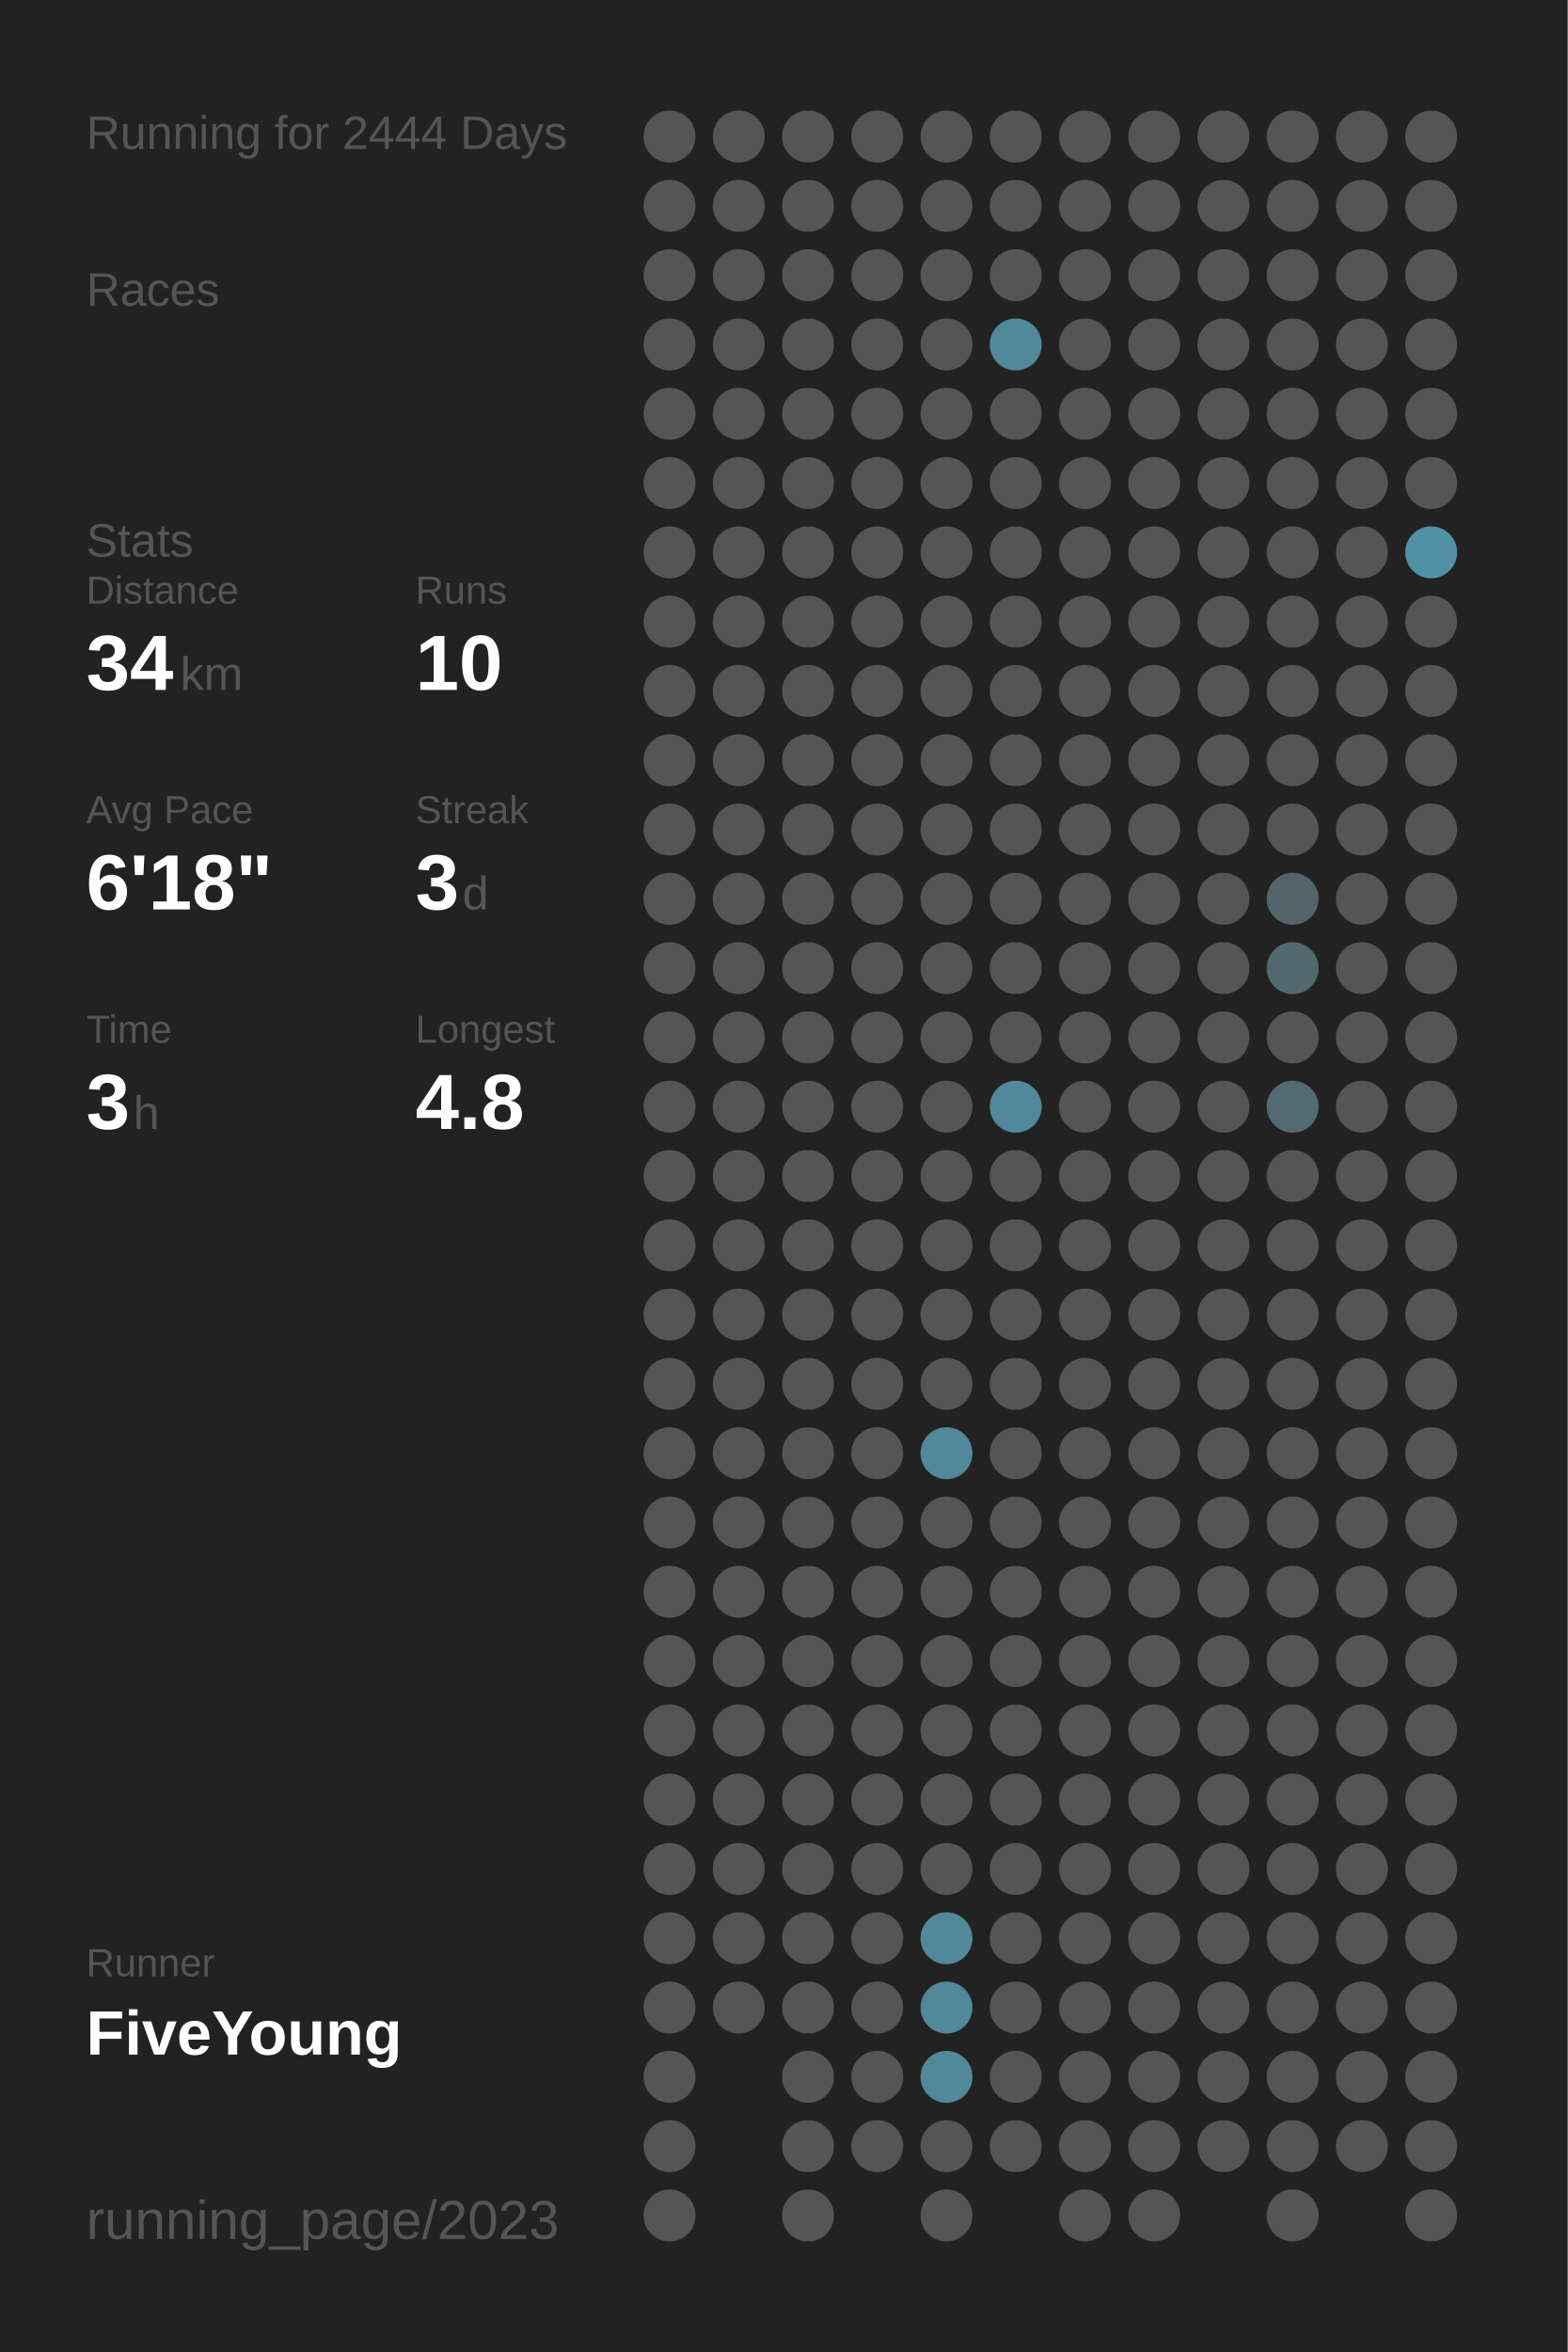
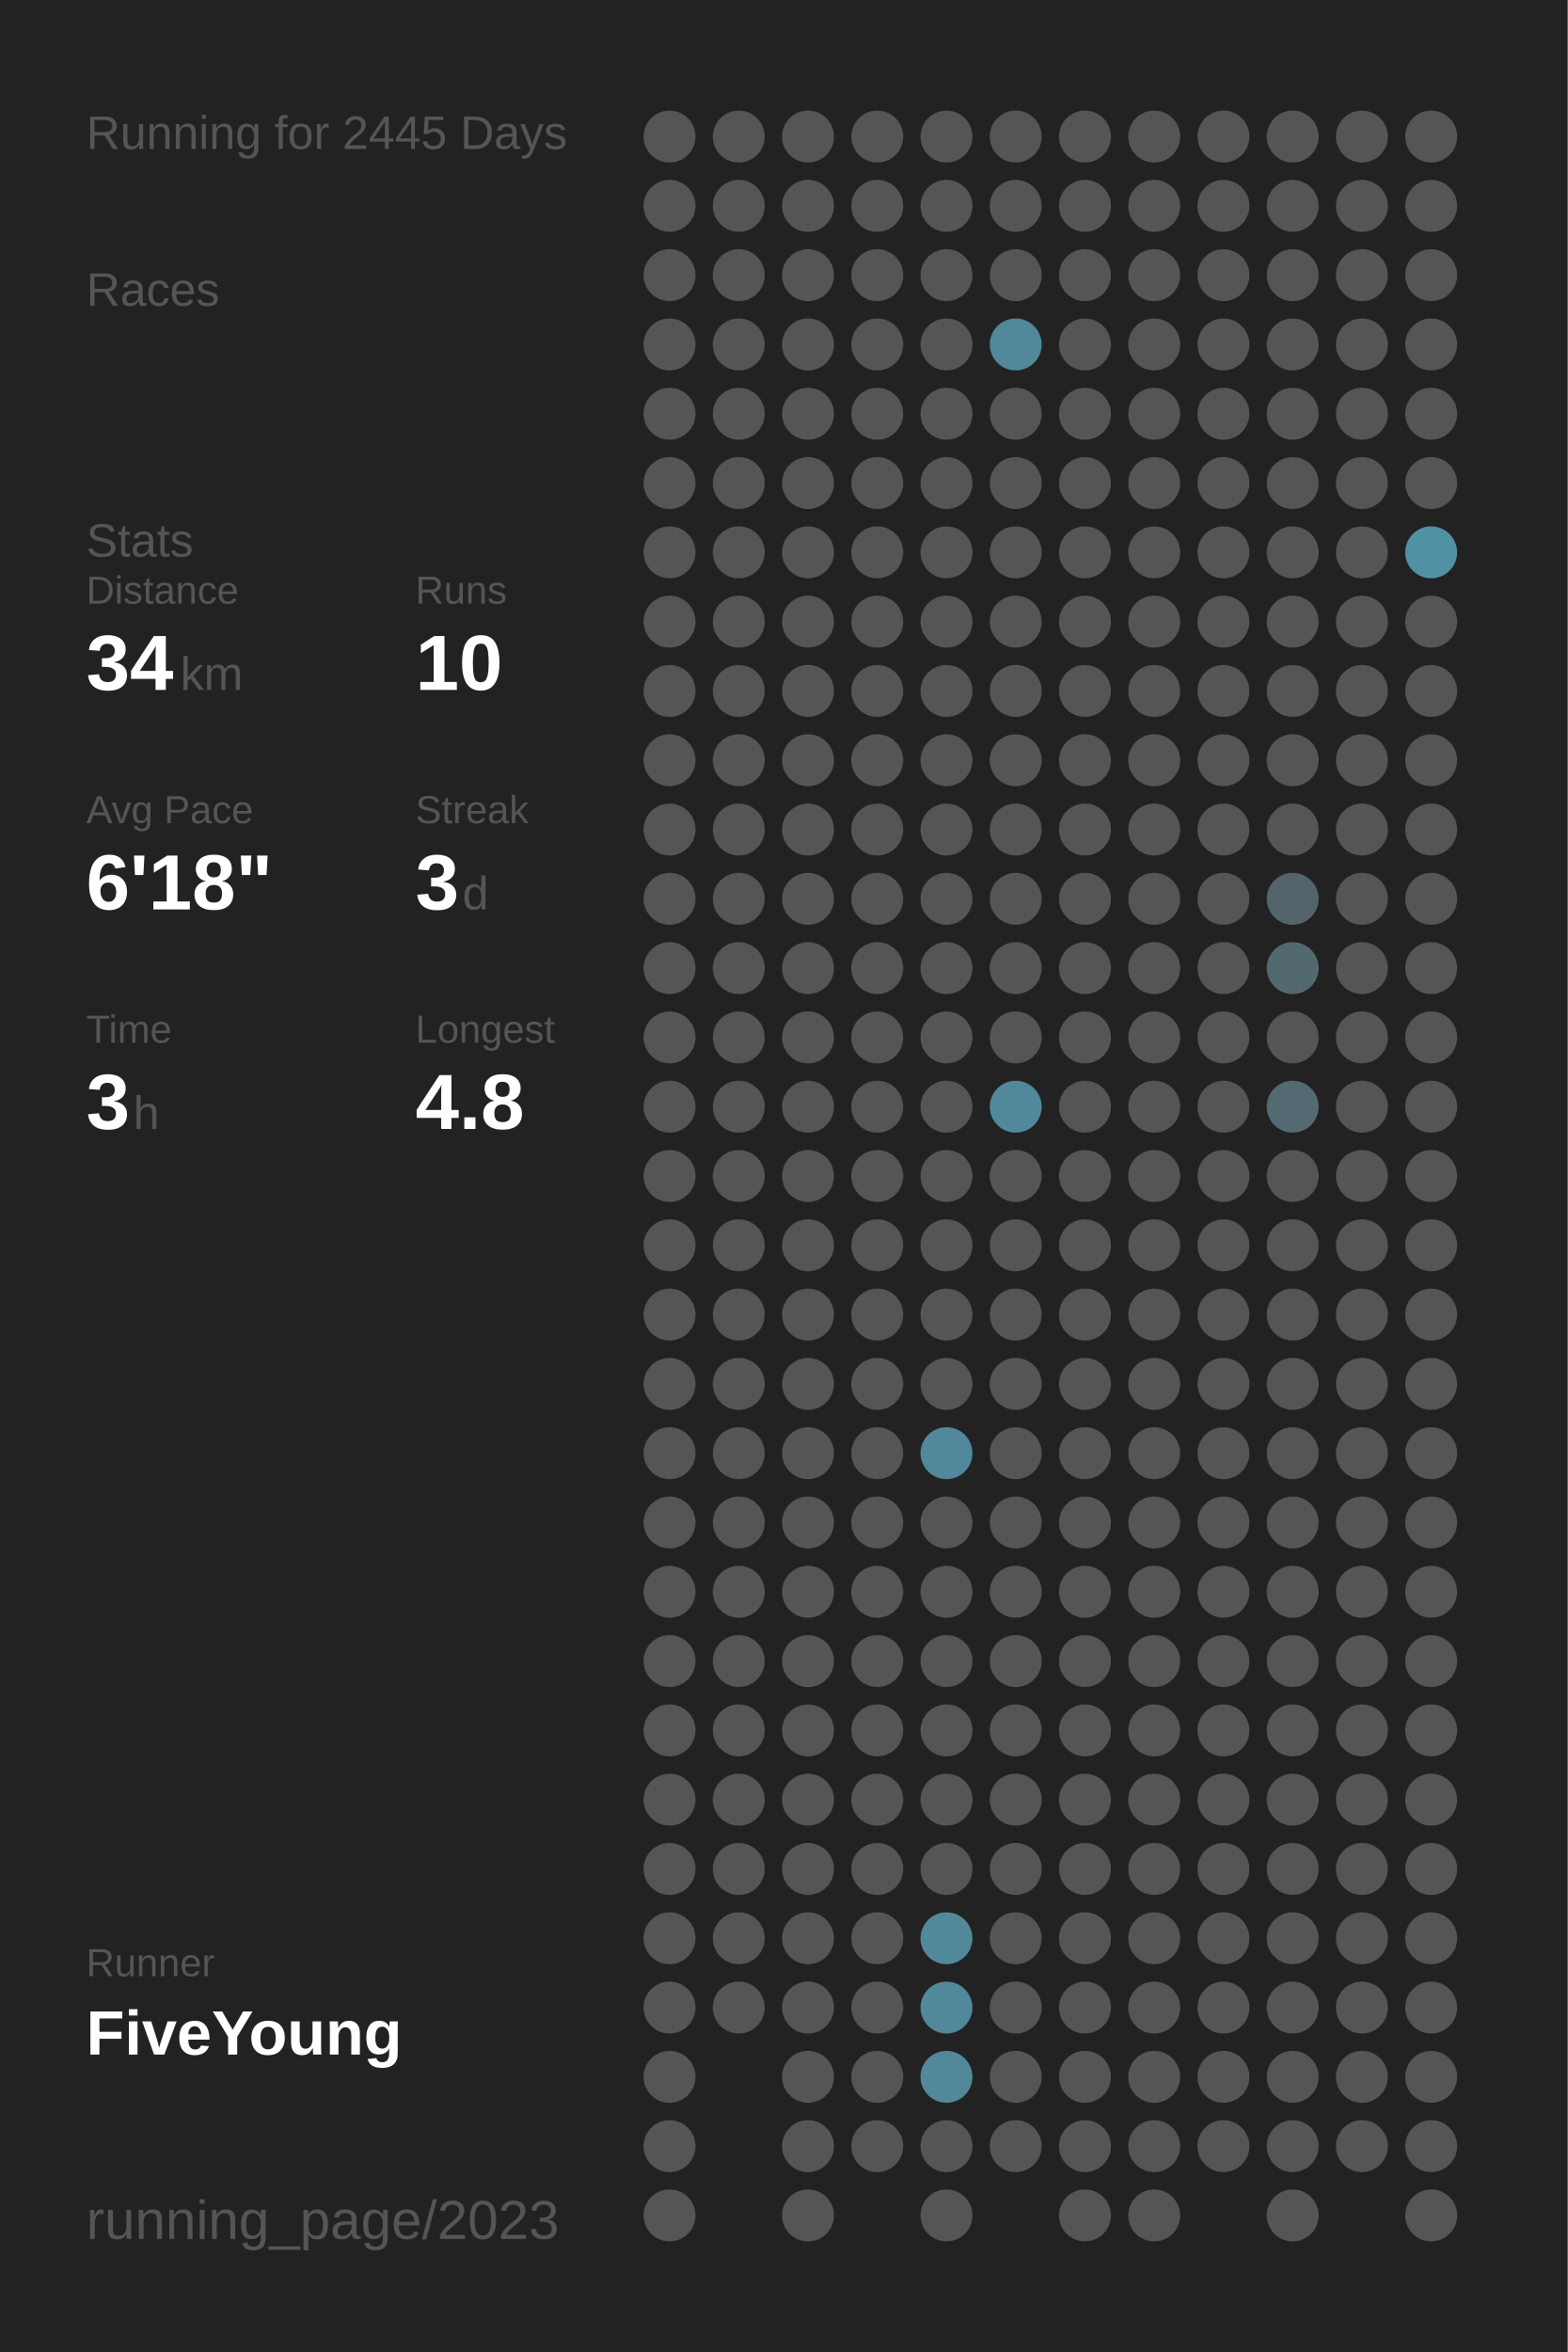
<svg xmlns="http://www.w3.org/2000/svg" baseProfile="full" height="300mm" version="1.1" viewBox="0,0,200,300" width="200mm">
  <defs />
  <rect fill="#222222" height="300" width="200" x="0" y="0" />
-   <text fill="#555555" style="font-size:6px; font-family:Arial;" x="11" y="19">Running for 2444 Days</text>
+   <text fill="#555555" style="font-size:6px; font-family:Arial;" x="11" y="19">Running for 2445 Days</text>
  <text fill="#555555" style="font-size:6px; font-family:Arial;" x="11" y="39">Races</text>
  <text fill="#555555" style="font-size:6px; font-family:Arial;" x="11" y="71">Stats</text>
  <text fill="#555555" style="font-size:5px; font-family:Arial;" x="11" y="77">Distance</text>
  <text fill="#FFFFFF" style="font-size:10px; font-family:Arial; font-weight:bold;" x="11" y="88">34</text>
  <text fill="#555555" style="font-size:6px; font-family:Arial;" x="23" y="88">km</text>
  <text fill="#555555" style="font-size:5px; font-family:Arial;" x="53" y="77">Runs</text>
  <text fill="#FFFFFF" style="font-size:10px; font-family:Arial; font-weight:bold;" x="53" y="88">10</text>
  <text fill="#555555" style="font-size:5px; font-family:Arial;" x="11" y="105">Avg Pace</text>
  <text fill="#FFFFFF" style="font-size:10px; font-family:Arial; font-weight:bold;" x="11" y="116">6'18"</text>
  <text fill="#555555" style="font-size:5px; font-family:Arial;" x="53" y="105">Streak</text>
  <text fill="#FFFFFF" style="font-size:10px; font-family:Arial; font-weight:bold;" x="53" y="116">3</text>
  <text fill="#555555" style="font-size:6px; font-family:Arial;" x="59" y="116">d</text>
  <text fill="#555555" style="font-size:5px; font-family:Arial;" x="11" y="133">Time</text>
  <text fill="#FFFFFF" style="font-size:10px; font-family:Arial; font-weight:bold;" x="11" y="144">3</text>
  <text fill="#555555" style="font-size:6px; font-family:Arial;" x="17" y="144">h</text>
  <text fill="#555555" style="font-size:5px; font-family:Arial;" x="53" y="133">Longest</text>
  <text fill="#FFFFFF" style="font-size:10px; font-family:Arial; font-weight:bold;" x="53" y="144">4.8</text>
  <text fill="#555555" style="font-size:5px; font-family:Arial;" x="11" y="252.065">Runner</text>
  <text fill="#FFFFFF" style="font-size:8px; font-family:Arial; font-weight:bold;" x="11" y="262.065">FiveYoung</text>
  <text fill="#555555" style="font-size:7px; font-family:Arial;" x="11" y="285.581">running_page/2023</text>
  <circle cx="85.417" cy="17.419" fill="#555555" r="3.312" />
  <circle cx="85.417" cy="26.258" fill="#555555" r="3.312" />
  <circle cx="85.417" cy="35.097" fill="#555555" r="3.312" />
  <circle cx="85.417" cy="43.935" fill="#555555" r="3.312" />
  <circle cx="85.417" cy="52.774" fill="#555555" r="3.312" />
  <circle cx="85.417" cy="61.613" fill="#555555" r="3.312" />
  <circle cx="85.417" cy="70.452" fill="#555555" r="3.312" />
  <circle cx="85.417" cy="79.29" fill="#555555" r="3.312" />
  <circle cx="85.417" cy="88.129" fill="#555555" r="3.312" />
  <circle cx="85.417" cy="96.968" fill="#555555" r="3.312" />
  <circle cx="85.417" cy="105.806" fill="#555555" r="3.312" />
  <circle cx="85.417" cy="114.645" fill="#555555" r="3.312" />
  <circle cx="85.417" cy="123.484" fill="#555555" r="3.312" />
  <circle cx="85.417" cy="132.323" fill="#555555" r="3.312" />
  <circle cx="85.417" cy="141.161" fill="#555555" r="3.312" />
  <circle cx="85.417" cy="150" fill="#555555" r="3.312" />
  <circle cx="85.417" cy="158.839" fill="#555555" r="3.312" />
  <circle cx="85.417" cy="167.677" fill="#555555" r="3.312" />
  <circle cx="85.417" cy="176.516" fill="#555555" r="3.312" />
  <circle cx="85.417" cy="185.355" fill="#555555" r="3.312" />
  <circle cx="85.417" cy="194.194" fill="#555555" r="3.312" />
  <circle cx="85.417" cy="203.032" fill="#555555" r="3.312" />
  <circle cx="85.417" cy="211.871" fill="#555555" r="3.312" />
  <circle cx="85.417" cy="220.71" fill="#555555" r="3.312" />
  <circle cx="85.417" cy="229.548" fill="#555555" r="3.312" />
  <circle cx="85.417" cy="238.387" fill="#555555" r="3.312" />
  <circle cx="85.417" cy="247.226" fill="#555555" r="3.312" />
  <circle cx="85.417" cy="256.065" fill="#555555" r="3.312" />
  <circle cx="85.417" cy="264.903" fill="#555555" r="3.312" />
  <circle cx="85.417" cy="273.742" fill="#555555" r="3.312" />
  <circle cx="85.417" cy="282.581" fill="#555555" r="3.312" />
  <circle cx="94.25" cy="17.419" fill="#555555" r="3.312" />
  <circle cx="94.25" cy="26.258" fill="#555555" r="3.312" />
  <circle cx="94.25" cy="35.097" fill="#555555" r="3.312" />
  <circle cx="94.25" cy="43.935" fill="#555555" r="3.312" />
  <circle cx="94.25" cy="52.774" fill="#555555" r="3.312" />
  <circle cx="94.25" cy="61.613" fill="#555555" r="3.312" />
  <circle cx="94.25" cy="70.452" fill="#555555" r="3.312" />
  <circle cx="94.25" cy="79.29" fill="#555555" r="3.312" />
  <circle cx="94.25" cy="88.129" fill="#555555" r="3.312" />
  <circle cx="94.25" cy="96.968" fill="#555555" r="3.312" />
  <circle cx="94.25" cy="105.806" fill="#555555" r="3.312" />
  <circle cx="94.25" cy="114.645" fill="#555555" r="3.312" />
  <circle cx="94.25" cy="123.484" fill="#555555" r="3.312" />
  <circle cx="94.25" cy="132.323" fill="#555555" r="3.312" />
  <circle cx="94.25" cy="141.161" fill="#555555" r="3.312" />
  <circle cx="94.25" cy="150" fill="#555555" r="3.312" />
  <circle cx="94.25" cy="158.839" fill="#555555" r="3.312" />
  <circle cx="94.25" cy="167.677" fill="#555555" r="3.312" />
  <circle cx="94.25" cy="176.516" fill="#555555" r="3.312" />
  <circle cx="94.25" cy="185.355" fill="#555555" r="3.312" />
  <circle cx="94.25" cy="194.194" fill="#555555" r="3.312" />
  <circle cx="94.25" cy="203.032" fill="#555555" r="3.312" />
  <circle cx="94.25" cy="211.871" fill="#555555" r="3.312" />
  <circle cx="94.25" cy="220.71" fill="#555555" r="3.312" />
  <circle cx="94.25" cy="229.548" fill="#555555" r="3.312" />
  <circle cx="94.25" cy="238.387" fill="#555555" r="3.312" />
  <circle cx="94.25" cy="247.226" fill="#555555" r="3.312" />
  <circle cx="94.25" cy="256.065" fill="#555555" r="3.312" />
  <circle cx="103.083" cy="17.419" fill="#555555" r="3.312" />
  <circle cx="103.083" cy="26.258" fill="#555555" r="3.312" />
  <circle cx="103.083" cy="35.097" fill="#555555" r="3.312" />
  <circle cx="103.083" cy="43.935" fill="#555555" r="3.312" />
  <circle cx="103.083" cy="52.774" fill="#555555" r="3.312" />
  <circle cx="103.083" cy="61.613" fill="#555555" r="3.312" />
  <circle cx="103.083" cy="70.452" fill="#555555" r="3.312" />
  <circle cx="103.083" cy="79.29" fill="#555555" r="3.312" />
  <circle cx="103.083" cy="88.129" fill="#555555" r="3.312" />
  <circle cx="103.083" cy="96.968" fill="#555555" r="3.312" />
  <circle cx="103.083" cy="105.806" fill="#555555" r="3.312" />
  <circle cx="103.083" cy="114.645" fill="#555555" r="3.312" />
  <circle cx="103.083" cy="123.484" fill="#555555" r="3.312" />
  <circle cx="103.083" cy="132.323" fill="#555555" r="3.312" />
  <circle cx="103.083" cy="141.161" fill="#555555" r="3.312" />
  <circle cx="103.083" cy="150" fill="#555555" r="3.312" />
  <circle cx="103.083" cy="158.839" fill="#555555" r="3.312" />
  <circle cx="103.083" cy="167.677" fill="#555555" r="3.312" />
  <circle cx="103.083" cy="176.516" fill="#555555" r="3.312" />
  <circle cx="103.083" cy="185.355" fill="#555555" r="3.312" />
  <circle cx="103.083" cy="194.194" fill="#555555" r="3.312" />
  <circle cx="103.083" cy="203.032" fill="#555555" r="3.312" />
  <circle cx="103.083" cy="211.871" fill="#555555" r="3.312" />
  <circle cx="103.083" cy="220.71" fill="#555555" r="3.312" />
  <circle cx="103.083" cy="229.548" fill="#555555" r="3.312" />
  <circle cx="103.083" cy="238.387" fill="#555555" r="3.312" />
  <circle cx="103.083" cy="247.226" fill="#555555" r="3.312" />
  <circle cx="103.083" cy="256.065" fill="#555555" r="3.312" />
  <circle cx="103.083" cy="264.903" fill="#555555" r="3.312" />
  <circle cx="103.083" cy="273.742" fill="#555555" r="3.312" />
  <circle cx="103.083" cy="282.581" fill="#555555" r="3.312" />
  <circle cx="111.917" cy="17.419" fill="#555555" r="3.312" />
  <circle cx="111.917" cy="26.258" fill="#555555" r="3.312" />
  <circle cx="111.917" cy="35.097" fill="#555555" r="3.312" />
  <circle cx="111.917" cy="43.935" fill="#555555" r="3.312" />
  <circle cx="111.917" cy="52.774" fill="#555555" r="3.312" />
  <circle cx="111.917" cy="61.613" fill="#555555" r="3.312" />
  <circle cx="111.917" cy="70.452" fill="#555555" r="3.312" />
  <circle cx="111.917" cy="79.29" fill="#555555" r="3.312" />
  <circle cx="111.917" cy="88.129" fill="#555555" r="3.312" />
  <circle cx="111.917" cy="96.968" fill="#555555" r="3.312" />
  <circle cx="111.917" cy="105.806" fill="#555555" r="3.312" />
  <circle cx="111.917" cy="114.645" fill="#555555" r="3.312" />
  <circle cx="111.917" cy="123.484" fill="#555555" r="3.312" />
  <circle cx="111.917" cy="132.323" fill="#555555" r="3.312" />
  <circle cx="111.917" cy="141.161" fill="#555555" r="3.312" />
  <circle cx="111.917" cy="150" fill="#555555" r="3.312" />
  <circle cx="111.917" cy="158.839" fill="#555555" r="3.312" />
  <circle cx="111.917" cy="167.677" fill="#555555" r="3.312" />
  <circle cx="111.917" cy="176.516" fill="#555555" r="3.312" />
  <circle cx="111.917" cy="185.355" fill="#555555" r="3.312" />
  <circle cx="111.917" cy="194.194" fill="#555555" r="3.312" />
  <circle cx="111.917" cy="203.032" fill="#555555" r="3.312" />
  <circle cx="111.917" cy="211.871" fill="#555555" r="3.312" />
  <circle cx="111.917" cy="220.71" fill="#555555" r="3.312" />
  <circle cx="111.917" cy="229.548" fill="#555555" r="3.312" />
  <circle cx="111.917" cy="238.387" fill="#555555" r="3.312" />
  <circle cx="111.917" cy="247.226" fill="#555555" r="3.312" />
  <circle cx="111.917" cy="256.065" fill="#555555" r="3.312" />
  <circle cx="111.917" cy="264.903" fill="#555555" r="3.312" />
  <circle cx="111.917" cy="273.742" fill="#555555" r="3.312" />
  <circle cx="120.75" cy="17.419" fill="#555555" r="3.312" />
  <circle cx="120.75" cy="26.258" fill="#555555" r="3.312" />
  <circle cx="120.75" cy="35.097" fill="#555555" r="3.312" />
  <circle cx="120.75" cy="43.935" fill="#555555" r="3.312" />
  <circle cx="120.75" cy="52.774" fill="#555555" r="3.312" />
  <circle cx="120.75" cy="61.613" fill="#555555" r="3.312" />
  <circle cx="120.75" cy="70.452" fill="#555555" r="3.312" />
  <circle cx="120.75" cy="79.29" fill="#555555" r="3.312" />
  <circle cx="120.75" cy="88.129" fill="#555555" r="3.312" />
  <circle cx="120.75" cy="96.968" fill="#555555" r="3.312" />
  <circle cx="120.75" cy="105.806" fill="#555555" r="3.312" />
  <circle cx="120.75" cy="114.645" fill="#555555" r="3.312" />
  <circle cx="120.75" cy="123.484" fill="#555555" r="3.312" />
  <circle cx="120.75" cy="132.323" fill="#555555" r="3.312" />
  <circle cx="120.75" cy="141.161" fill="#555555" r="3.312" />
  <circle cx="120.75" cy="150" fill="#555555" r="3.312" />
  <circle cx="120.75" cy="158.839" fill="#555555" r="3.312" />
  <circle cx="120.75" cy="167.677" fill="#555555" r="3.312" />
  <circle cx="120.75" cy="176.516" fill="#555555" r="3.312" />
  <circle cx="120.75" cy="185.355" fill="#51889b" r="3.312" />
  <circle cx="120.75" cy="194.194" fill="#555555" r="3.312" />
  <circle cx="120.75" cy="203.032" fill="#555555" r="3.312" />
  <circle cx="120.75" cy="211.871" fill="#555555" r="3.312" />
  <circle cx="120.75" cy="220.71" fill="#555555" r="3.312" />
  <circle cx="120.75" cy="229.548" fill="#555555" r="3.312" />
  <circle cx="120.75" cy="238.387" fill="#555555" r="3.312" />
  <circle cx="120.75" cy="247.226" fill="#51889a" r="3.312" />
  <circle cx="120.75" cy="256.065" fill="#51889a" r="3.312" />
  <circle cx="120.75" cy="264.903" fill="#51889a" r="3.312" />
  <circle cx="120.75" cy="273.742" fill="#555555" r="3.312" />
  <circle cx="120.75" cy="282.581" fill="#555555" r="3.312" />
  <circle cx="129.583" cy="17.419" fill="#555555" r="3.312" />
  <circle cx="129.583" cy="26.258" fill="#555555" r="3.312" />
  <circle cx="129.583" cy="35.097" fill="#555555" r="3.312" />
  <circle cx="129.583" cy="43.935" fill="#51889a" r="3.312" />
  <circle cx="129.583" cy="52.774" fill="#555555" r="3.312" />
  <circle cx="129.583" cy="61.613" fill="#555555" r="3.312" />
  <circle cx="129.583" cy="70.452" fill="#555555" r="3.312" />
  <circle cx="129.583" cy="79.29" fill="#555555" r="3.312" />
  <circle cx="129.583" cy="88.129" fill="#555555" r="3.312" />
  <circle cx="129.583" cy="96.968" fill="#555555" r="3.312" />
  <circle cx="129.583" cy="105.806" fill="#555555" r="3.312" />
  <circle cx="129.583" cy="114.645" fill="#555555" r="3.312" />
  <circle cx="129.583" cy="123.484" fill="#555555" r="3.312" />
  <circle cx="129.583" cy="132.323" fill="#555555" r="3.312" />
  <circle cx="129.583" cy="141.161" fill="#51889b" r="3.312" />
  <circle cx="129.583" cy="150" fill="#555555" r="3.312" />
  <circle cx="129.583" cy="158.839" fill="#555555" r="3.312" />
  <circle cx="129.583" cy="167.677" fill="#555555" r="3.312" />
  <circle cx="129.583" cy="176.516" fill="#555555" r="3.312" />
  <circle cx="129.583" cy="185.355" fill="#555555" r="3.312" />
  <circle cx="129.583" cy="194.194" fill="#555555" r="3.312" />
  <circle cx="129.583" cy="203.032" fill="#555555" r="3.312" />
  <circle cx="129.583" cy="211.871" fill="#555555" r="3.312" />
  <circle cx="129.583" cy="220.71" fill="#555555" r="3.312" />
  <circle cx="129.583" cy="229.548" fill="#555555" r="3.312" />
  <circle cx="129.583" cy="238.387" fill="#555555" r="3.312" />
  <circle cx="129.583" cy="247.226" fill="#555555" r="3.312" />
  <circle cx="129.583" cy="256.065" fill="#555555" r="3.312" />
  <circle cx="129.583" cy="264.903" fill="#555555" r="3.312" />
  <circle cx="129.583" cy="273.742" fill="#555555" r="3.312" />
  <circle cx="138.417" cy="17.419" fill="#555555" r="3.312" />
  <circle cx="138.417" cy="26.258" fill="#555555" r="3.312" />
  <circle cx="138.417" cy="35.097" fill="#555555" r="3.312" />
  <circle cx="138.417" cy="43.935" fill="#555555" r="3.312" />
  <circle cx="138.417" cy="52.774" fill="#555555" r="3.312" />
  <circle cx="138.417" cy="61.613" fill="#555555" r="3.312" />
  <circle cx="138.417" cy="70.452" fill="#555555" r="3.312" />
  <circle cx="138.417" cy="79.29" fill="#555555" r="3.312" />
  <circle cx="138.417" cy="88.129" fill="#555555" r="3.312" />
  <circle cx="138.417" cy="96.968" fill="#555555" r="3.312" />
  <circle cx="138.417" cy="105.806" fill="#555555" r="3.312" />
  <circle cx="138.417" cy="114.645" fill="#555555" r="3.312" />
  <circle cx="138.417" cy="123.484" fill="#555555" r="3.312" />
  <circle cx="138.417" cy="132.323" fill="#555555" r="3.312" />
  <circle cx="138.417" cy="141.161" fill="#555555" r="3.312" />
  <circle cx="138.417" cy="150" fill="#555555" r="3.312" />
  <circle cx="138.417" cy="158.839" fill="#555555" r="3.312" />
  <circle cx="138.417" cy="167.677" fill="#555555" r="3.312" />
  <circle cx="138.417" cy="176.516" fill="#555555" r="3.312" />
  <circle cx="138.417" cy="185.355" fill="#555555" r="3.312" />
  <circle cx="138.417" cy="194.194" fill="#555555" r="3.312" />
  <circle cx="138.417" cy="203.032" fill="#555555" r="3.312" />
  <circle cx="138.417" cy="211.871" fill="#555555" r="3.312" />
  <circle cx="138.417" cy="220.71" fill="#555555" r="3.312" />
  <circle cx="138.417" cy="229.548" fill="#555555" r="3.312" />
  <circle cx="138.417" cy="238.387" fill="#555555" r="3.312" />
  <circle cx="138.417" cy="247.226" fill="#555555" r="3.312" />
  <circle cx="138.417" cy="256.065" fill="#555555" r="3.312" />
  <circle cx="138.417" cy="264.903" fill="#555555" r="3.312" />
  <circle cx="138.417" cy="273.742" fill="#555555" r="3.312" />
  <circle cx="138.417" cy="282.581" fill="#555555" r="3.312" />
  <circle cx="147.25" cy="17.419" fill="#555555" r="3.312" />
  <circle cx="147.25" cy="26.258" fill="#555555" r="3.312" />
  <circle cx="147.25" cy="35.097" fill="#555555" r="3.312" />
  <circle cx="147.25" cy="43.935" fill="#555555" r="3.312" />
  <circle cx="147.25" cy="52.774" fill="#555555" r="3.312" />
  <circle cx="147.25" cy="61.613" fill="#555555" r="3.312" />
  <circle cx="147.25" cy="70.452" fill="#555555" r="3.312" />
  <circle cx="147.25" cy="79.29" fill="#555555" r="3.312" />
  <circle cx="147.25" cy="88.129" fill="#555555" r="3.312" />
  <circle cx="147.25" cy="96.968" fill="#555555" r="3.312" />
  <circle cx="147.25" cy="105.806" fill="#555555" r="3.312" />
  <circle cx="147.25" cy="114.645" fill="#555555" r="3.312" />
  <circle cx="147.25" cy="123.484" fill="#555555" r="3.312" />
  <circle cx="147.25" cy="132.323" fill="#555555" r="3.312" />
  <circle cx="147.25" cy="141.161" fill="#555555" r="3.312" />
  <circle cx="147.25" cy="150" fill="#555555" r="3.312" />
  <circle cx="147.25" cy="158.839" fill="#555555" r="3.312" />
  <circle cx="147.25" cy="167.677" fill="#555555" r="3.312" />
  <circle cx="147.25" cy="176.516" fill="#555555" r="3.312" />
  <circle cx="147.25" cy="185.355" fill="#555555" r="3.312" />
  <circle cx="147.25" cy="194.194" fill="#555555" r="3.312" />
  <circle cx="147.25" cy="203.032" fill="#555555" r="3.312" />
  <circle cx="147.25" cy="211.871" fill="#555555" r="3.312" />
  <circle cx="147.25" cy="220.71" fill="#555555" r="3.312" />
  <circle cx="147.25" cy="229.548" fill="#555555" r="3.312" />
  <circle cx="147.25" cy="238.387" fill="#555555" r="3.312" />
  <circle cx="147.25" cy="247.226" fill="#555555" r="3.312" />
  <circle cx="147.25" cy="256.065" fill="#555555" r="3.312" />
  <circle cx="147.25" cy="264.903" fill="#555555" r="3.312" />
  <circle cx="147.25" cy="273.742" fill="#555555" r="3.312" />
  <circle cx="147.25" cy="282.581" fill="#555555" r="3.312" />
  <circle cx="156.083" cy="17.419" fill="#555555" r="3.312" />
  <circle cx="156.083" cy="26.258" fill="#555555" r="3.312" />
  <circle cx="156.083" cy="35.097" fill="#555555" r="3.312" />
  <circle cx="156.083" cy="43.935" fill="#555555" r="3.312" />
  <circle cx="156.083" cy="52.774" fill="#555555" r="3.312" />
  <circle cx="156.083" cy="61.613" fill="#555555" r="3.312" />
  <circle cx="156.083" cy="70.452" fill="#555555" r="3.312" />
  <circle cx="156.083" cy="79.29" fill="#555555" r="3.312" />
  <circle cx="156.083" cy="88.129" fill="#555555" r="3.312" />
  <circle cx="156.083" cy="96.968" fill="#555555" r="3.312" />
  <circle cx="156.083" cy="105.806" fill="#555555" r="3.312" />
  <circle cx="156.083" cy="114.645" fill="#555555" r="3.312" />
  <circle cx="156.083" cy="123.484" fill="#555555" r="3.312" />
  <circle cx="156.083" cy="132.323" fill="#555555" r="3.312" />
  <circle cx="156.083" cy="141.161" fill="#555555" r="3.312" />
  <circle cx="156.083" cy="150" fill="#555555" r="3.312" />
  <circle cx="156.083" cy="158.839" fill="#555555" r="3.312" />
  <circle cx="156.083" cy="167.677" fill="#555555" r="3.312" />
  <circle cx="156.083" cy="176.516" fill="#555555" r="3.312" />
  <circle cx="156.083" cy="185.355" fill="#555555" r="3.312" />
  <circle cx="156.083" cy="194.194" fill="#555555" r="3.312" />
  <circle cx="156.083" cy="203.032" fill="#555555" r="3.312" />
  <circle cx="156.083" cy="211.871" fill="#555555" r="3.312" />
  <circle cx="156.083" cy="220.71" fill="#555555" r="3.312" />
  <circle cx="156.083" cy="229.548" fill="#555555" r="3.312" />
  <circle cx="156.083" cy="238.387" fill="#555555" r="3.312" />
  <circle cx="156.083" cy="247.226" fill="#555555" r="3.312" />
  <circle cx="156.083" cy="256.065" fill="#555555" r="3.312" />
  <circle cx="156.083" cy="264.903" fill="#555555" r="3.312" />
  <circle cx="156.083" cy="273.742" fill="#555555" r="3.312" />
  <circle cx="164.917" cy="17.419" fill="#555555" r="3.312" />
  <circle cx="164.917" cy="26.258" fill="#555555" r="3.312" />
  <circle cx="164.917" cy="35.097" fill="#555555" r="3.312" />
  <circle cx="164.917" cy="43.935" fill="#555555" r="3.312" />
  <circle cx="164.917" cy="52.774" fill="#555555" r="3.312" />
  <circle cx="164.917" cy="61.613" fill="#555555" r="3.312" />
  <circle cx="164.917" cy="70.452" fill="#555555" r="3.312" />
  <circle cx="164.917" cy="79.29" fill="#555555" r="3.312" />
  <circle cx="164.917" cy="88.129" fill="#555555" r="3.312" />
  <circle cx="164.917" cy="96.968" fill="#555555" r="3.312" />
  <circle cx="164.917" cy="105.806" fill="#555555" r="3.312" />
  <circle cx="164.917" cy="114.645" fill="#53646a" r="3.312" />
  <circle cx="164.917" cy="123.484" fill="#536970" r="3.312" />
  <circle cx="164.917" cy="132.323" fill="#555555" r="3.312" />
  <circle cx="164.917" cy="141.161" fill="#536a72" r="3.312" />
  <circle cx="164.917" cy="150" fill="#555555" r="3.312" />
  <circle cx="164.917" cy="158.839" fill="#555555" r="3.312" />
  <circle cx="164.917" cy="167.677" fill="#555555" r="3.312" />
  <circle cx="164.917" cy="176.516" fill="#555555" r="3.312" />
  <circle cx="164.917" cy="185.355" fill="#555555" r="3.312" />
  <circle cx="164.917" cy="194.194" fill="#555555" r="3.312" />
  <circle cx="164.917" cy="203.032" fill="#555555" r="3.312" />
  <circle cx="164.917" cy="211.871" fill="#555555" r="3.312" />
  <circle cx="164.917" cy="220.71" fill="#555555" r="3.312" />
  <circle cx="164.917" cy="229.548" fill="#555555" r="3.312" />
  <circle cx="164.917" cy="238.387" fill="#555555" r="3.312" />
  <circle cx="164.917" cy="247.226" fill="#555555" r="3.312" />
  <circle cx="164.917" cy="256.065" fill="#555555" r="3.312" />
  <circle cx="164.917" cy="264.903" fill="#555555" r="3.312" />
  <circle cx="164.917" cy="273.742" fill="#555555" r="3.312" />
  <circle cx="164.917" cy="282.581" fill="#555555" r="3.312" />
  <circle cx="173.75" cy="17.419" fill="#555555" r="3.312" />
  <circle cx="173.75" cy="26.258" fill="#555555" r="3.312" />
  <circle cx="173.75" cy="35.097" fill="#555555" r="3.312" />
  <circle cx="173.75" cy="43.935" fill="#555555" r="3.312" />
  <circle cx="173.75" cy="52.774" fill="#555555" r="3.312" />
  <circle cx="173.75" cy="61.613" fill="#555555" r="3.312" />
  <circle cx="173.75" cy="70.452" fill="#555555" r="3.312" />
  <circle cx="173.75" cy="79.29" fill="#555555" r="3.312" />
  <circle cx="173.75" cy="88.129" fill="#555555" r="3.312" />
  <circle cx="173.75" cy="96.968" fill="#555555" r="3.312" />
  <circle cx="173.75" cy="105.806" fill="#555555" r="3.312" />
  <circle cx="173.75" cy="114.645" fill="#555555" r="3.312" />
  <circle cx="173.75" cy="123.484" fill="#555555" r="3.312" />
  <circle cx="173.75" cy="132.323" fill="#555555" r="3.312" />
  <circle cx="173.75" cy="141.161" fill="#555555" r="3.312" />
  <circle cx="173.75" cy="150" fill="#555555" r="3.312" />
  <circle cx="173.75" cy="158.839" fill="#555555" r="3.312" />
  <circle cx="173.75" cy="167.677" fill="#555555" r="3.312" />
  <circle cx="173.75" cy="176.516" fill="#555555" r="3.312" />
  <circle cx="173.75" cy="185.355" fill="#555555" r="3.312" />
  <circle cx="173.75" cy="194.194" fill="#555555" r="3.312" />
  <circle cx="173.75" cy="203.032" fill="#555555" r="3.312" />
  <circle cx="173.75" cy="211.871" fill="#555555" r="3.312" />
  <circle cx="173.75" cy="220.71" fill="#555555" r="3.312" />
  <circle cx="173.75" cy="229.548" fill="#555555" r="3.312" />
  <circle cx="173.75" cy="238.387" fill="#555555" r="3.312" />
  <circle cx="173.75" cy="247.226" fill="#555555" r="3.312" />
  <circle cx="173.75" cy="256.065" fill="#555555" r="3.312" />
  <circle cx="173.75" cy="264.903" fill="#555555" r="3.312" />
  <circle cx="173.75" cy="273.742" fill="#555555" r="3.312" />
  <circle cx="182.583" cy="17.419" fill="#555555" r="3.312" />
  <circle cx="182.583" cy="26.258" fill="#555555" r="3.312" />
  <circle cx="182.583" cy="35.097" fill="#555555" r="3.312" />
  <circle cx="182.583" cy="43.935" fill="#555555" r="3.312" />
  <circle cx="182.583" cy="52.774" fill="#555555" r="3.312" />
  <circle cx="182.583" cy="61.613" fill="#555555" r="3.312" />
  <circle cx="182.583" cy="70.452" fill="#5191a6" r="3.312" />
  <circle cx="182.583" cy="79.29" fill="#555555" r="3.312" />
  <circle cx="182.583" cy="88.129" fill="#555555" r="3.312" />
  <circle cx="182.583" cy="96.968" fill="#555555" r="3.312" />
  <circle cx="182.583" cy="105.806" fill="#555555" r="3.312" />
  <circle cx="182.583" cy="114.645" fill="#555555" r="3.312" />
  <circle cx="182.583" cy="123.484" fill="#555555" r="3.312" />
  <circle cx="182.583" cy="132.323" fill="#555555" r="3.312" />
  <circle cx="182.583" cy="141.161" fill="#555555" r="3.312" />
  <circle cx="182.583" cy="150" fill="#555555" r="3.312" />
  <circle cx="182.583" cy="158.839" fill="#555555" r="3.312" />
  <circle cx="182.583" cy="167.677" fill="#555555" r="3.312" />
  <circle cx="182.583" cy="176.516" fill="#555555" r="3.312" />
  <circle cx="182.583" cy="185.355" fill="#555555" r="3.312" />
  <circle cx="182.583" cy="194.194" fill="#555555" r="3.312" />
  <circle cx="182.583" cy="203.032" fill="#555555" r="3.312" />
  <circle cx="182.583" cy="211.871" fill="#555555" r="3.312" />
  <circle cx="182.583" cy="220.71" fill="#555555" r="3.312" />
  <circle cx="182.583" cy="229.548" fill="#555555" r="3.312" />
  <circle cx="182.583" cy="238.387" fill="#555555" r="3.312" />
  <circle cx="182.583" cy="247.226" fill="#555555" r="3.312" />
  <circle cx="182.583" cy="256.065" fill="#555555" r="3.312" />
  <circle cx="182.583" cy="264.903" fill="#555555" r="3.312" />
  <circle cx="182.583" cy="273.742" fill="#555555" r="3.312" />
  <circle cx="182.583" cy="282.581" fill="#555555" r="3.312" />
</svg>
